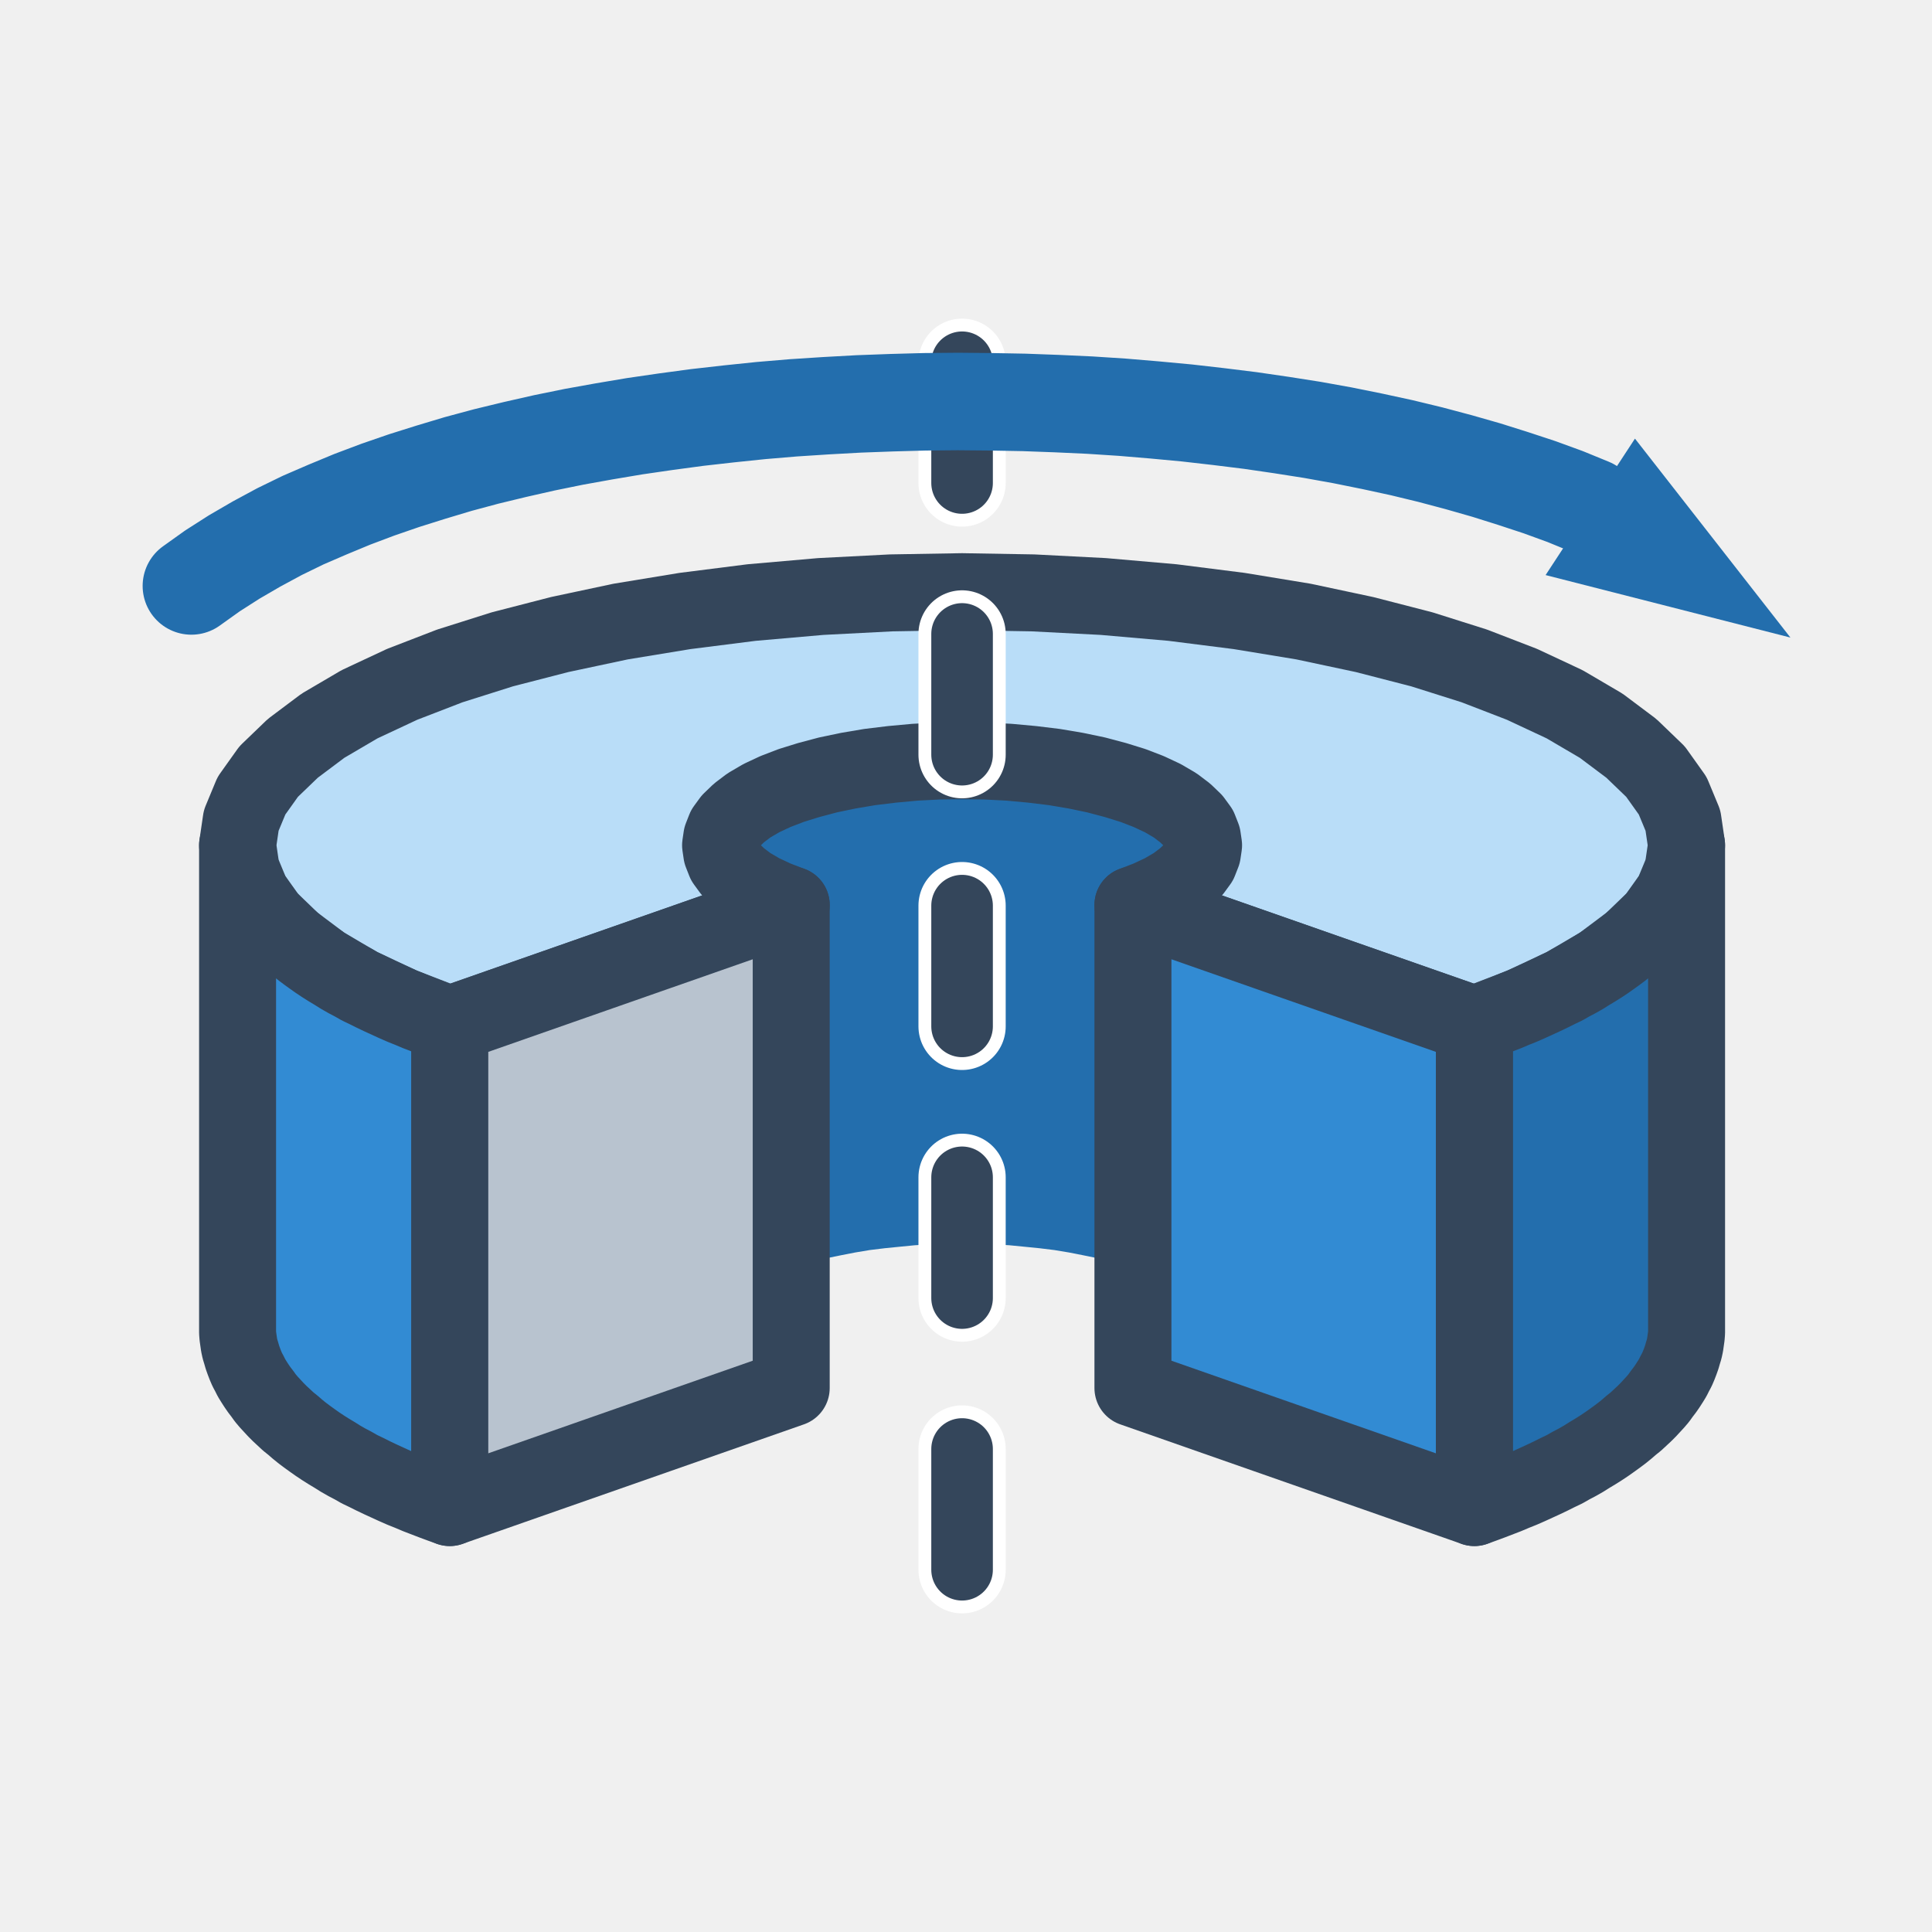
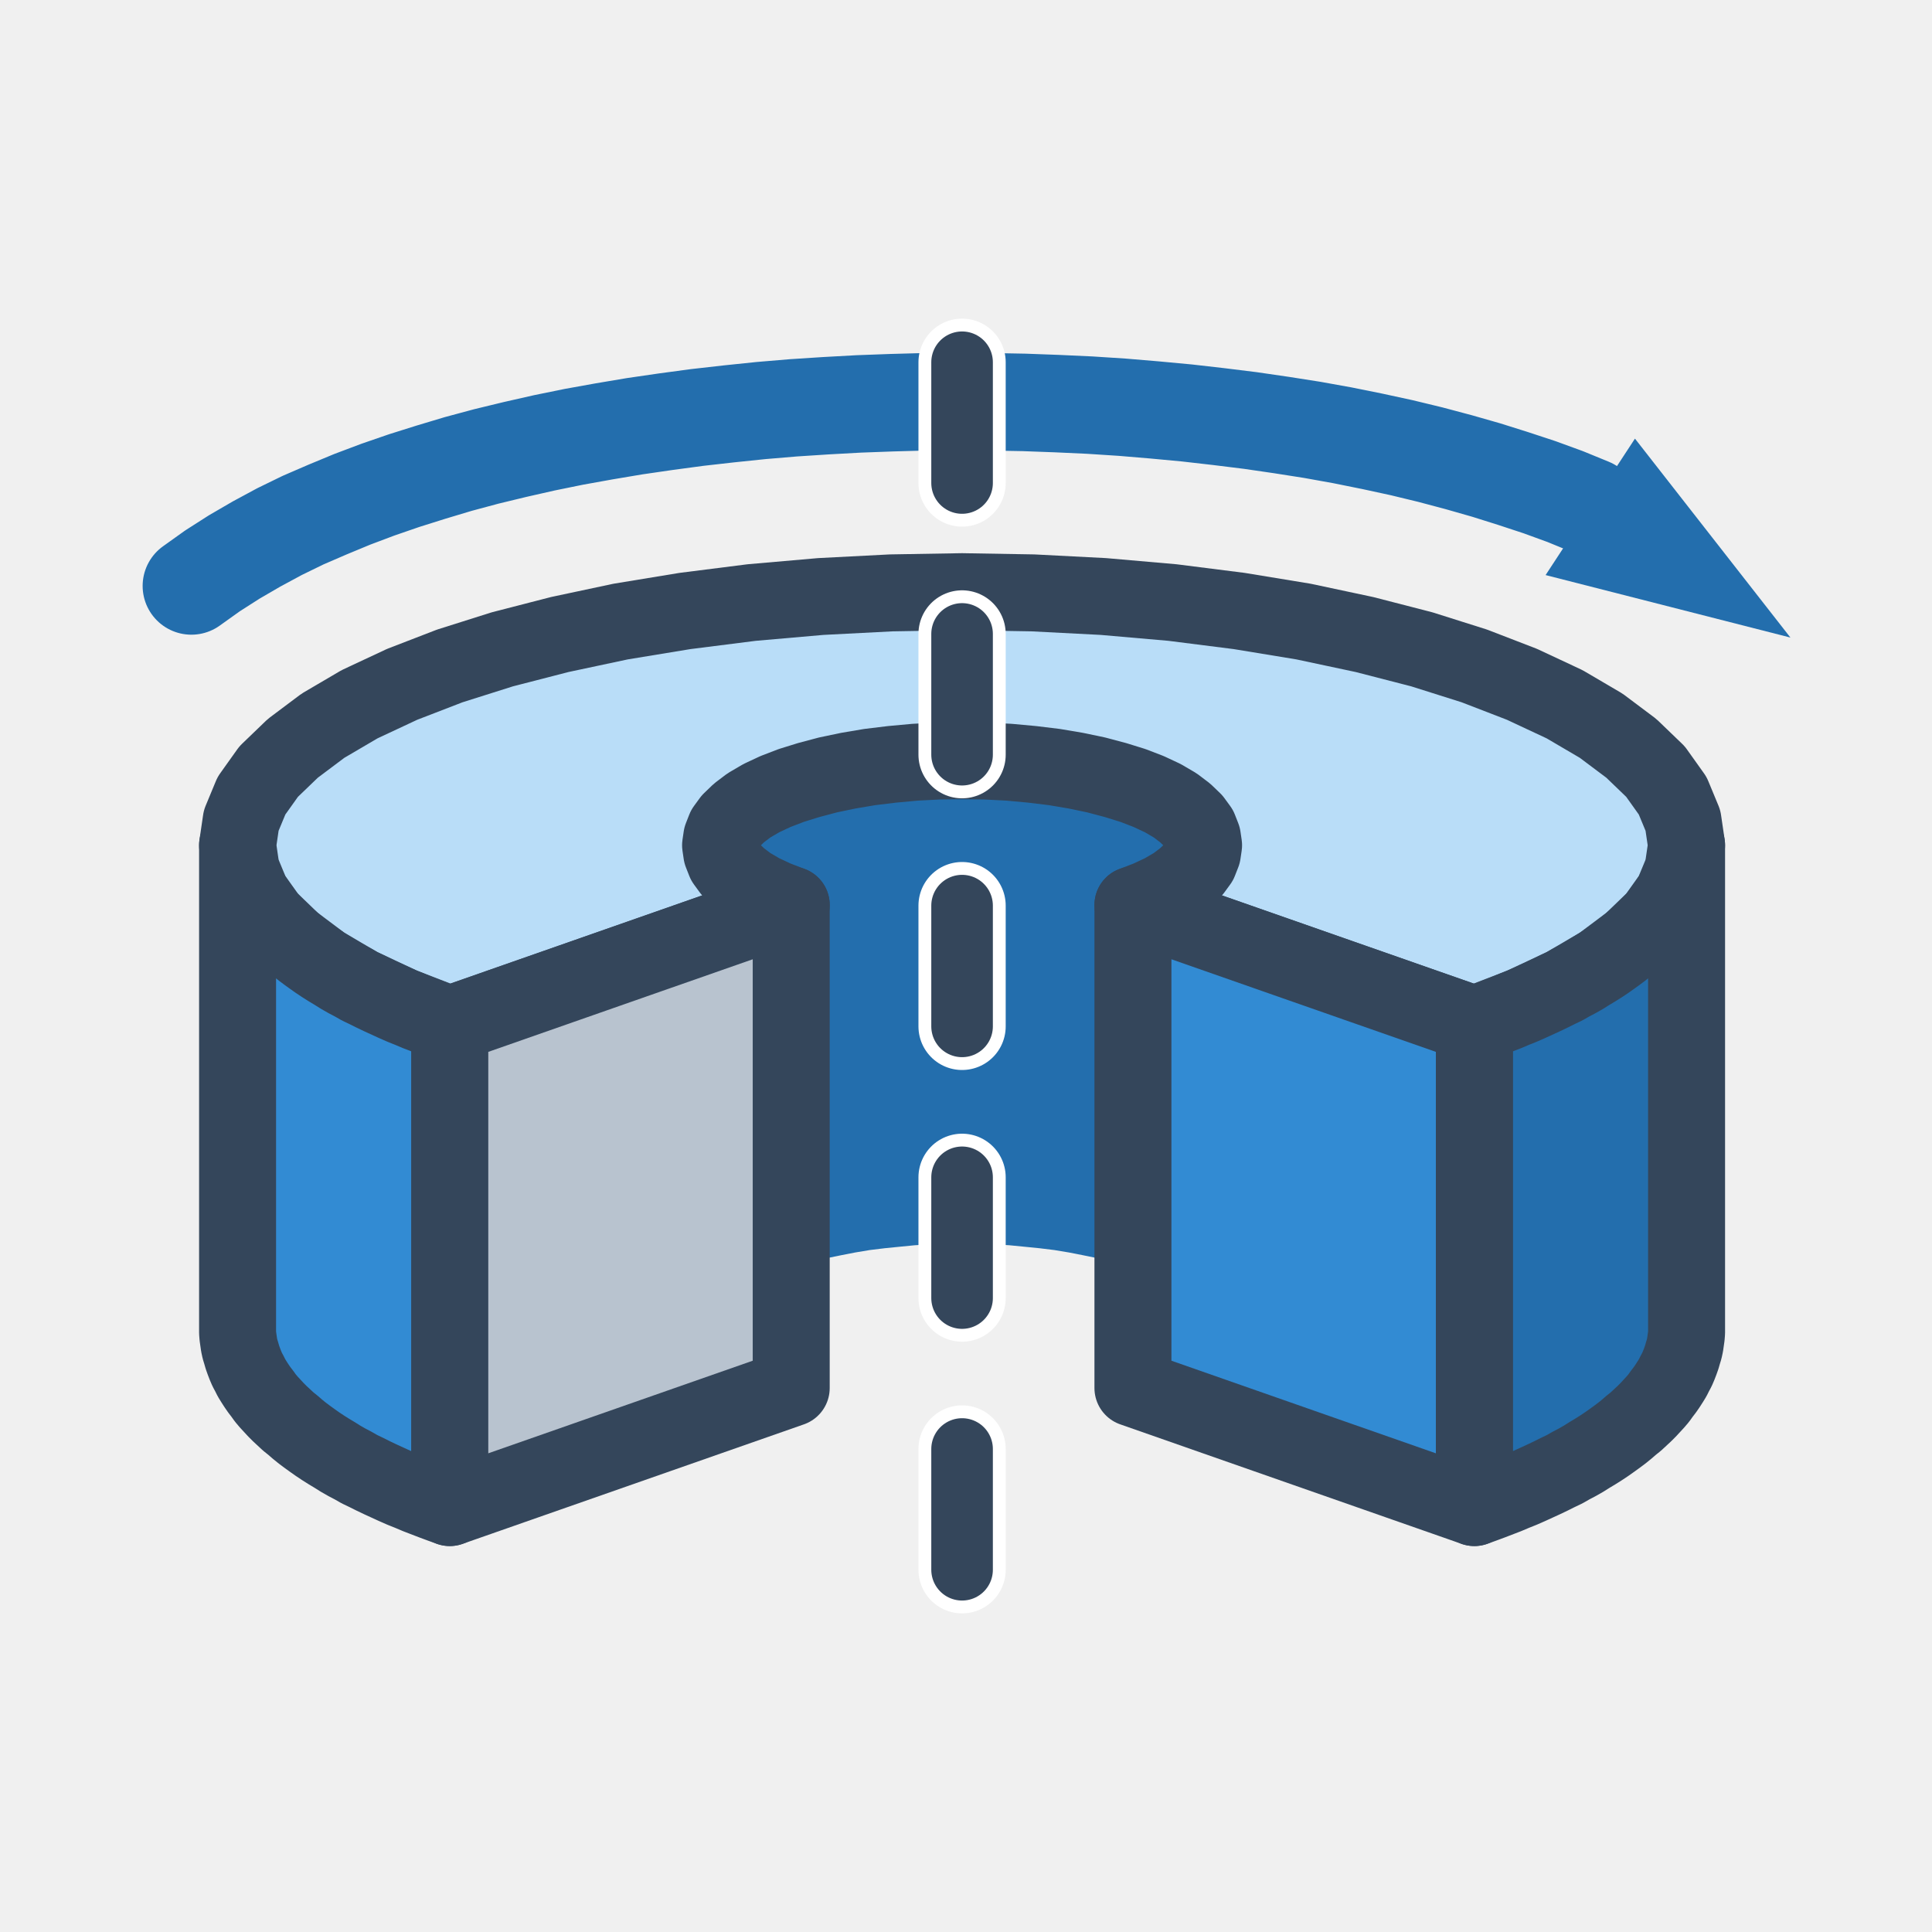
<svg xmlns="http://www.w3.org/2000/svg" viewBox="0 0 64 64">
  <path d="M39.87 44L39.85 43.82L39.8 43.63L39.72 43.45L39.6 43.28L39.45 43.1L39.26 42.93L39.04 42.76L38.8 42.6L38.52 42.44L38.22 42.3L37.88 42.15L37.53 42.02L37.14 41.89L36.74 41.78L36.31 41.67L35.87 41.58L35.41 41.49L34.93 41.41L34.44 41.35L33.94 41.3L33.43 41.25L32.91 41.22L32.39 41.21L31.87 41.2L31.35 41.21L30.83 41.22L30.31 41.25L29.8 41.3L29.3 41.35L28.81 41.41L28.33 41.49L27.87 41.58L27.43 41.67L27 41.78L26.6 41.89L26.21 42.02L25.86 42.15L25.52 42.3L25.22 42.44L24.94 42.6L24.7 42.76L24.48 42.93L24.29 43.1L24.14 43.28L24.02 43.45L23.94 43.63L23.89 43.82L23.87 44L23.87 28L23.89 27.82L23.94 27.63L24.02 27.45L24.14 27.28L24.29 27.1L24.48 26.93L24.7 26.76L24.94 26.6L25.22 26.44L25.52 26.3L25.86 26.15L26.21 26.02L26.6 25.89L27 25.78L27.43 25.67L27.87 25.58L28.33 25.49L28.81 25.41L29.3 25.35L29.8 25.3L30.31 25.25L30.83 25.22L31.35 25.21L31.87 25.2L32.39 25.21L32.91 25.22L33.43 25.25L33.94 25.3L34.44 25.35L34.93 25.41L35.41 25.49L35.87 25.58L36.31 25.67L36.74 25.78L37.14 25.89L37.53 26.02L37.88 26.15L38.22 26.3L38.52 26.44L38.8 26.6L39.04 26.76L39.26 26.93L39.45 27.1L39.6 27.28L39.72 27.45L39.8 27.63L39.85 27.82L39.87 28Z" fill="#236ead" />
  <path d="M48.84 33.94L50.42 33.33L51.83 32.67L53.04 31.96L54.04 31.21L54.84 30.44L55.41 29.64L55.75 28.82L55.87 28L55.75 27.18L55.41 26.36L54.84 25.56L54.04 24.79L53.04 24.04L51.83 23.33L50.42 22.67L48.84 22.06L47.1 21.51L45.2 21.02L43.18 20.59L41.05 20.24L38.84 19.96L36.55 19.76L34.22 19.64L31.87 19.6L29.52 19.64L27.19 19.76L24.9 19.96L22.69 20.24L20.56 20.59L18.54 21.02L16.64 21.51L14.9 22.06L13.32 22.67L11.91 23.33L10.7 24.04L9.7 24.79L8.9 25.56L8.33 26.36L7.99 27.18L7.87 28L7.99 28.82L8.33 29.64L8.9 30.44L9.7 31.21L10.7 31.96L11.91 32.67L13.32 33.33L14.9 33.94L26.21 29.98L25.69 29.78L25.22 29.56L24.81 29.32L24.48 29.07L24.21 28.81L24.02 28.55L23.91 28.27L23.87 28L23.91 27.73L24.02 27.45L24.21 27.19L24.48 26.93L24.81 26.68L25.22 26.44L25.69 26.22L26.21 26.02L26.79 25.84L27.43 25.67L28.1 25.53L28.81 25.41L29.55 25.32L30.31 25.25L31.09 25.21L31.87 25.2L32.65 25.21L33.43 25.25L34.19 25.32L34.93 25.41L35.64 25.53L36.31 25.67L36.95 25.84L37.53 26.02L38.05 26.22L38.52 26.44L38.93 26.68L39.26 26.93L39.53 27.19L39.72 27.45L39.83 27.73L39.87 28L39.83 28.27L39.72 28.55L39.53 28.81L39.26 29.07L38.93 29.32L38.52 29.56L38.05 29.78L37.53 29.98Z" fill="#b9ddf8" stroke="#34465b" stroke-width="2.55" stroke-linejoin="round" stroke-linecap="round" />
  <path d="M7.87 44L7.87 44.14L7.88 44.27L7.9 44.41L7.92 44.55L7.95 44.69L7.99 44.82L8.03 44.96L8.08 45.1L8.13 45.23L8.19 45.37L8.26 45.5L8.33 45.64L8.41 45.77L8.5 45.91L8.59 46.04L8.69 46.17L8.79 46.31L8.9 46.44L9.02 46.57L9.14 46.7L9.27 46.83L9.41 46.96L9.55 47.09L9.7 47.21L9.85 47.34L10.01 47.47L10.17 47.59L10.35 47.72L10.52 47.84L10.7 47.96L10.89 48.08L11.09 48.2L11.28 48.32L11.49 48.44L11.7 48.55L11.91 48.67L12.14 48.78L12.36 48.89L12.59 49L12.83 49.11L13.07 49.22L13.32 49.33L13.57 49.43L13.83 49.54L14.09 49.64L14.35 49.74L14.62 49.84L14.9 49.94L14.9 33.94L14.62 33.84L14.35 33.74L14.09 33.64L13.83 33.54L13.57 33.43L13.32 33.33L13.07 33.22L12.83 33.11L12.59 33L12.36 32.89L12.14 32.78L11.91 32.67L11.7 32.55L11.49 32.44L11.28 32.32L11.09 32.2L10.89 32.08L10.7 31.96L10.52 31.84L10.35 31.72L10.17 31.59L10.01 31.47L9.85 31.34L9.7 31.21L9.55 31.09L9.41 30.96L9.27 30.83L9.14 30.7L9.02 30.57L8.9 30.44L8.79 30.31L8.69 30.17L8.59 30.04L8.5 29.91L8.41 29.77L8.33 29.64L8.26 29.5L8.19 29.37L8.13 29.23L8.08 29.1L8.03 28.96L7.99 28.82L7.95 28.69L7.92 28.55L7.9 28.41L7.88 28.27L7.87 28.14L7.87 28Z" fill="#328bd3" stroke="#34465b" stroke-width="2.55" stroke-linejoin="round" stroke-linecap="round" />
  <path d="M48.84 49.94L49.12 49.84L49.39 49.74L49.65 49.64L49.91 49.54L50.17 49.43L50.42 49.33L50.67 49.22L50.91 49.11L51.15 49L51.38 48.89L51.6 48.78L51.83 48.67L52.04 48.55L52.25 48.44L52.46 48.32L52.65 48.2L52.85 48.08L53.04 47.96L53.22 47.84L53.39 47.72L53.57 47.59L53.73 47.47L53.89 47.34L54.04 47.21L54.19 47.09L54.33 46.96L54.47 46.83L54.6 46.7L54.72 46.57L54.84 46.44L54.95 46.31L55.05 46.17L55.15 46.04L55.24 45.91L55.33 45.77L55.41 45.64L55.48 45.5L55.55 45.37L55.61 45.23L55.66 45.1L55.71 44.96L55.75 44.82L55.79 44.69L55.82 44.55L55.84 44.41L55.86 44.27L55.87 44.14L55.87 44L55.87 28L55.87 28.14L55.86 28.27L55.84 28.41L55.82 28.55L55.79 28.69L55.75 28.82L55.71 28.96L55.66 29.1L55.61 29.23L55.55 29.37L55.48 29.5L55.41 29.64L55.33 29.77L55.24 29.91L55.15 30.04L55.05 30.17L54.95 30.31L54.84 30.44L54.72 30.57L54.6 30.7L54.47 30.83L54.33 30.96L54.19 31.09L54.04 31.21L53.89 31.34L53.73 31.47L53.57 31.59L53.39 31.72L53.22 31.84L53.04 31.96L52.85 32.08L52.65 32.2L52.46 32.32L52.25 32.44L52.04 32.55L51.83 32.67L51.6 32.78L51.38 32.89L51.15 33L50.91 33.11L50.67 33.22L50.42 33.33L50.17 33.43L49.91 33.54L49.65 33.64L49.39 33.74L49.12 33.84L48.84 33.94Z" fill="#236ead" stroke="#34465b" stroke-width="2.55" stroke-linejoin="round" stroke-linecap="round" />
  <path d="M37.53 45.98L48.84 49.94L48.84 33.94L37.53 29.98Z" fill="#328bd3" stroke="#34465b" stroke-width="2.55" stroke-linejoin="round" stroke-linecap="round" />
  <path d="M26.21 45.98L14.9 49.94L14.9 33.94L26.21 29.98Z" fill="#b8c3cf" stroke="#34465b" stroke-width="2.55" stroke-linejoin="round" stroke-linecap="round" />
+   <path d="M6.34 19.41L7.04 18.91L7.76 18.45L8.5 18.02L9.26 17.61L10.04 17.23L10.85 16.88L11.67 16.54L12.52 16.22L13.39 15.92L14.28 15.64L15.18 15.37L16.11 15.12L17.06 14.89L18.03 14.67L19.01 14.47L20.01 14.29L21.02 14.12L22.05 13.97L23.09 13.83L24.15 13.71L25.21 13.6L26.28 13.51L27.36 13.44L28.45 13.38L29.54 13.34L30.63 13.31L31.73 13.3L32.82 13.31L33.92 13.33L35.01 13.37L36.1 13.42L37.18 13.49L38.25 13.58L39.32 13.68L40.37 13.8L41.42 13.93L42.45 14.08L43.47 14.24L44.47 14.42L45.46 14.62L46.43 14.83L47.38 15.06L48.32 15.31L49.23 15.57L50.12 15.85L51 16.14L51.85 16.45L52.68 16.79" fill="none" stroke="#236ead" stroke-width="3.23" stroke-linejoin="round" stroke-linecap="round" />
+   <path d="M59.31 21.12L51.2 19.05L54.16 14.53Z" fill="#236ead" />
  <path d="M31.87 12L31.87 54" fill="none" stroke="#ffffff" stroke-width="2.89" stroke-linejoin="round" stroke-linecap="round" stroke-dasharray="4 5" />
  <path d="M31.87 12L31.87 54" fill="none" stroke="#34465b" stroke-width="2.04" stroke-linejoin="round" stroke-linecap="round" stroke-dasharray="4 5" />
-   <path d="M6.34 19.41L7.04 18.91L7.76 18.45L8.5 18.02L9.26 17.61L10.04 17.23L10.85 16.88L11.67 16.54L12.52 16.22L13.39 15.92L14.28 15.64L15.18 15.37L16.11 15.12L17.06 14.89L18.03 14.67L19.01 14.47L20.01 14.29L21.02 14.12L22.05 13.97L23.09 13.83L24.15 13.71L25.21 13.6L26.28 13.51L27.36 13.44L28.45 13.38L29.54 13.34L30.63 13.31L31.73 13.3L32.82 13.31L33.92 13.33L35.01 13.37L36.1 13.42L37.18 13.49L38.25 13.58L39.32 13.68L40.37 13.8L41.42 13.93L42.45 14.08L43.47 14.24L44.47 14.42L45.46 14.62L46.43 14.83L47.38 15.06L48.32 15.31L49.23 15.57L50.12 15.85L51 16.14L51.85 16.45L52.68 16.79" fill="none" stroke="#236ead" stroke-width="3.23" stroke-linejoin="round" stroke-linecap="round" />
-   <path d="M59.31 21.12L51.2 19.05L54.16 14.53Z" fill="#236ead" />
</svg>
